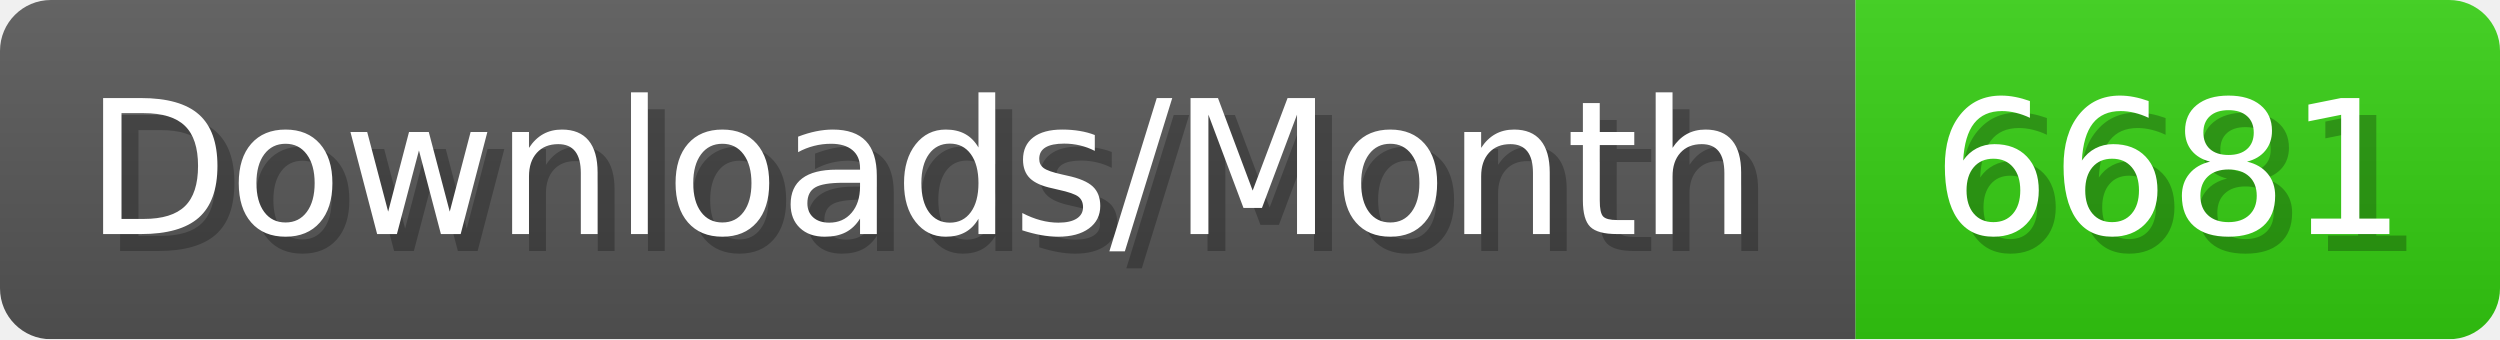
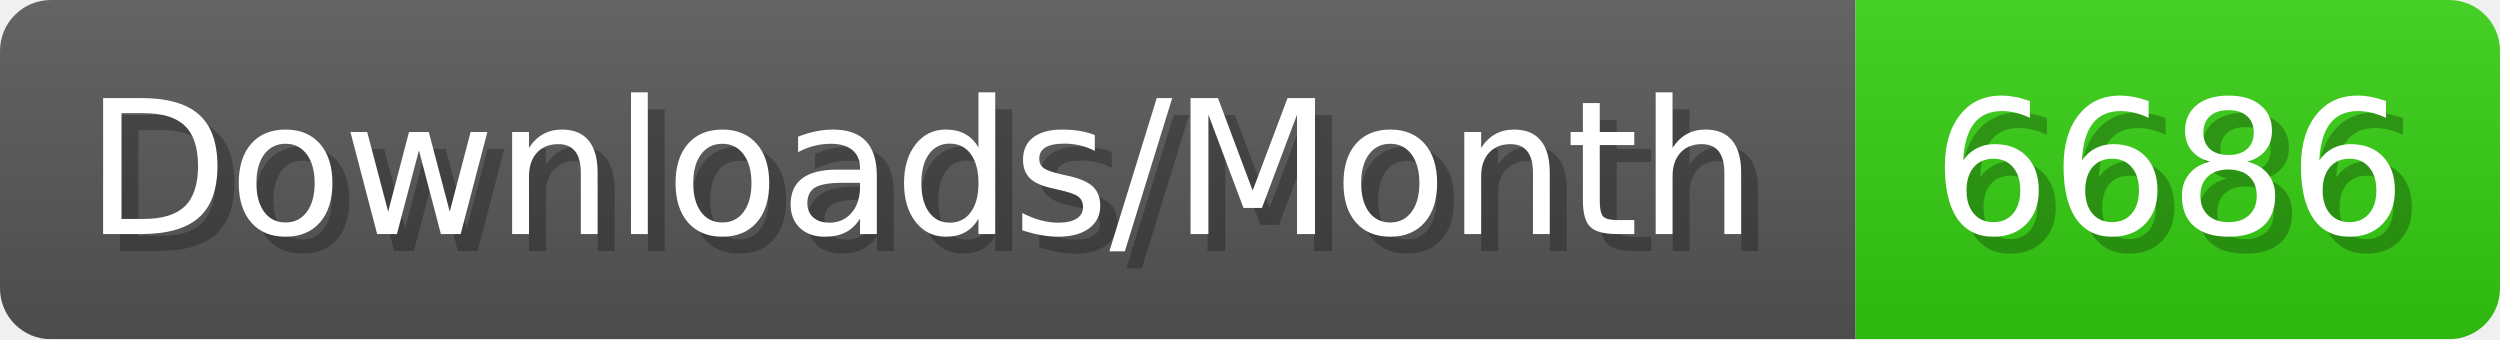
- <svg xmlns="http://www.w3.org/2000/svg" width="147.4" height="20" viewBox="0 0 1474 200" role="img" aria-label="Downloads/Month: 6681">
+ <svg xmlns="http://www.w3.org/2000/svg" width="147.4" height="20" viewBox="0 0 1474 200" role="img" aria-label="Downloads/Month: 6686">
  <linearGradient id="YlXUI" x2="0" y2="100%">
    <stop offset="0" stop-opacity=".1" stop-color="#EEE" />
    <stop offset="1" stop-opacity=".1" />
  </linearGradient>
  <mask id="JHhop">
    <rect width="1474" height="200" rx="30" fill="#FFF" />
  </mask>
  <g mask="url(#JHhop)">
    <rect width="1094" height="200" fill="#555" />
    <rect width="380" height="200" fill="#3C1" x="1094" />
    <rect width="1474" height="200" fill="url(#YlXUI)" />
  </g>
  <g aria-hidden="true" fill="#fff" text-anchor="start" font-family="Verdana,DejaVu Sans,sans-serif" font-size="110">
    <text x="60" y="148" textLength="994" fill="#000" opacity="0.25">Downloads/Month</text>
    <text x="50" y="138" textLength="994">Downloads/Month</text>
-     <text x="1149" y="148" textLength="280" fill="#000" opacity="0.25">6681</text>
-     <text x="1139" y="138" textLength="280">6681</text>
+     <text x="1149" y="148" textLength="280" fill="#000" opacity="0.25">6686</text>
+     <text x="1139" y="138" textLength="280">6686</text>
  </g>
</svg>
